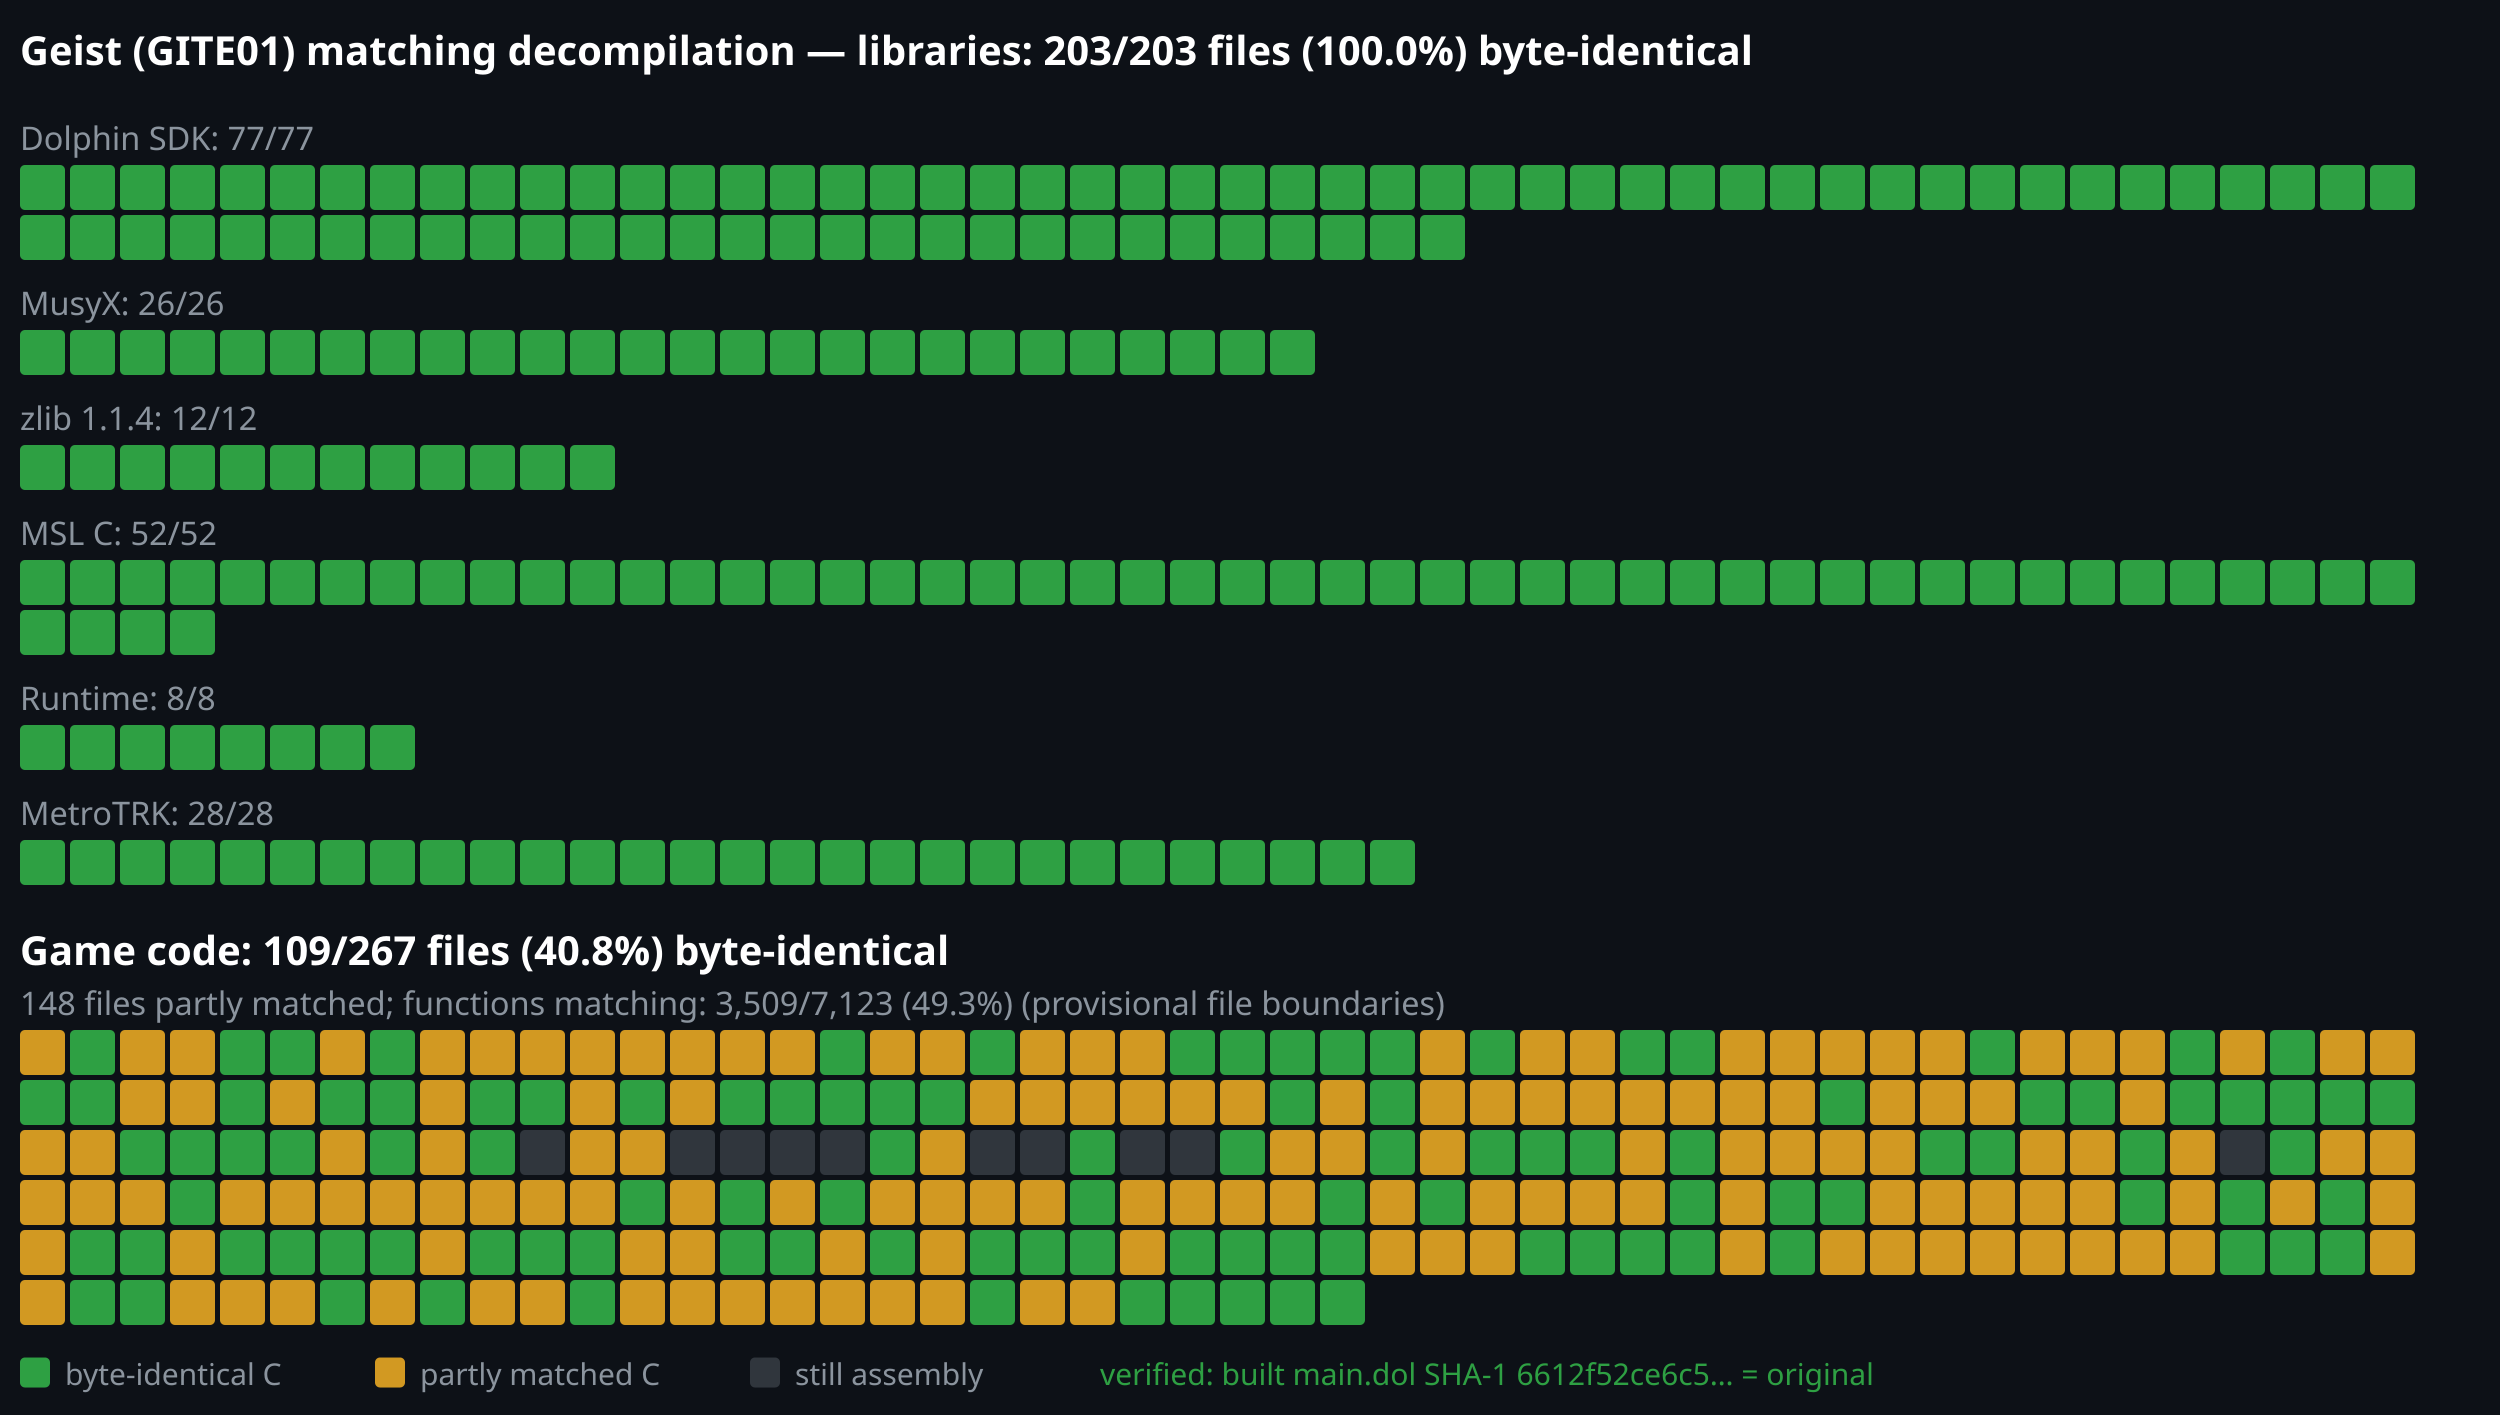
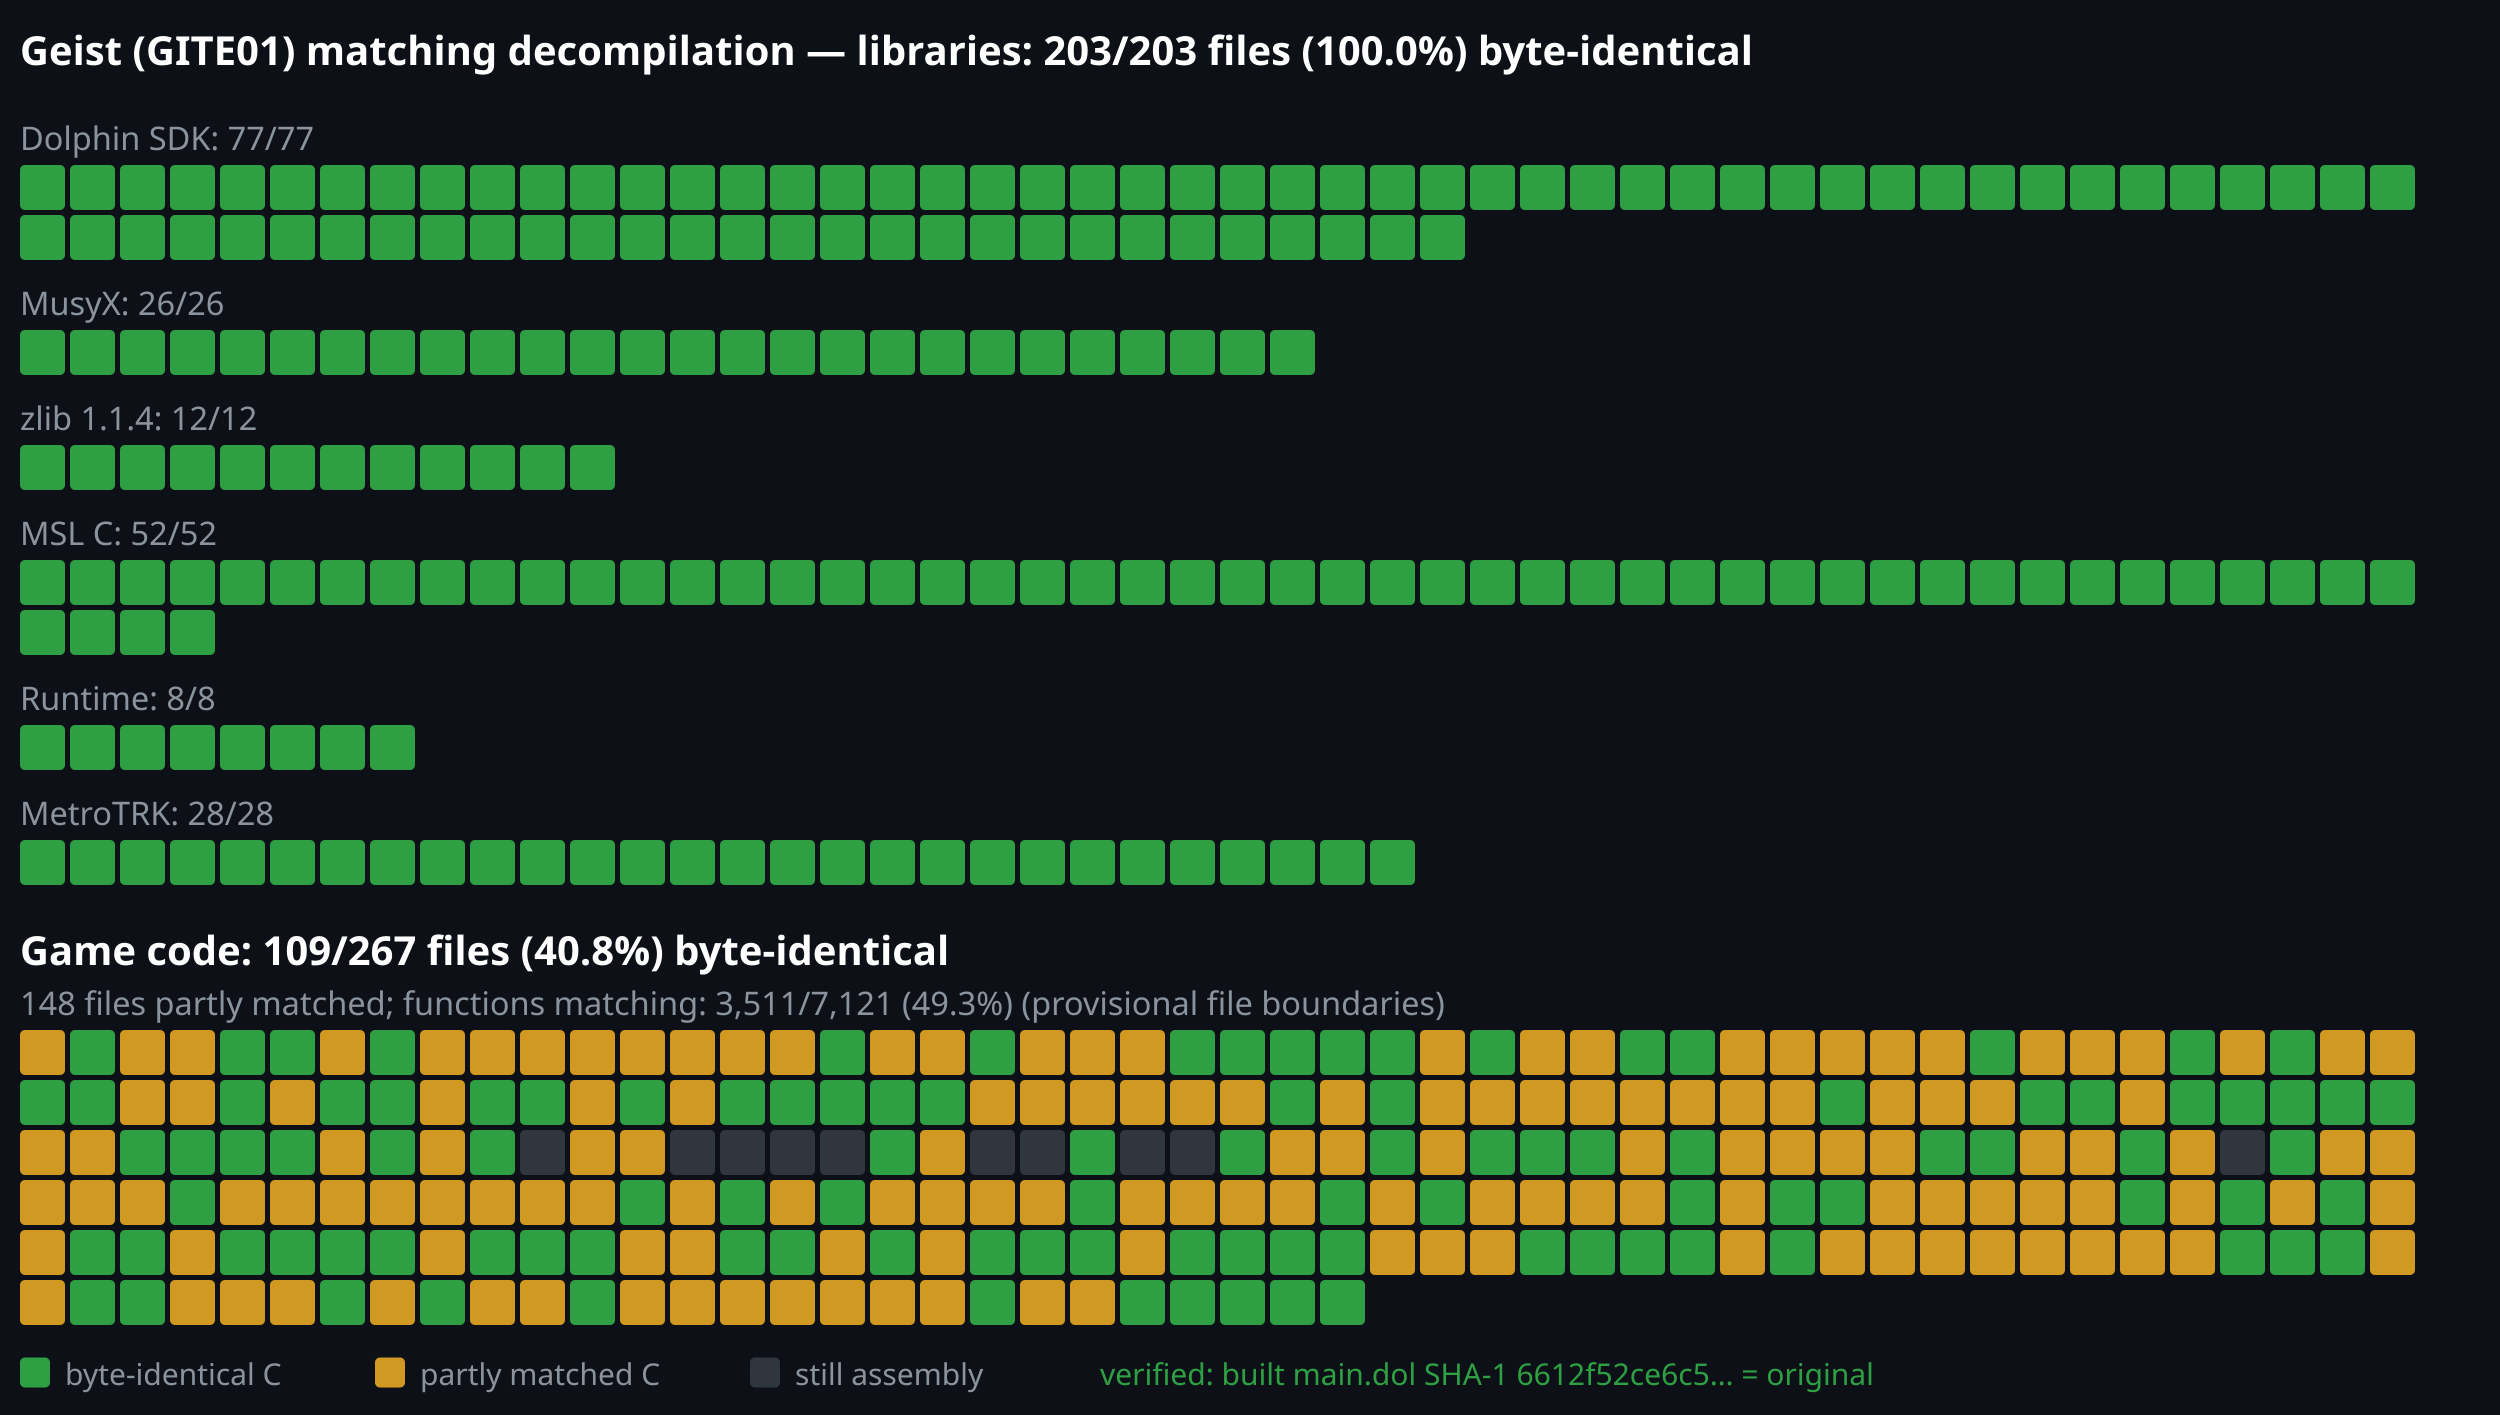
<svg xmlns="http://www.w3.org/2000/svg" viewBox="0 0 1000 566" width="1000" height="566">
  <rect width="1000" height="566" fill="#0d1117" />
  <text x="8" y="26" font-family="sans-serif" font-size="16" font-weight="bold" fill="#ffffff">Geist (GITE01) matching decompilation — libraries: 203/203 files (100.0%) byte-identical</text>
  <text x="8" y="60" font-family="sans-serif" font-size="13" font-weight="normal" fill="#8b949e">Dolphin SDK: 77/77</text>
  <rect x="8" y="66" width="18" height="18" rx="2" fill="#2ea043" />
  <rect x="28" y="66" width="18" height="18" rx="2" fill="#2ea043" />
  <rect x="48" y="66" width="18" height="18" rx="2" fill="#2ea043" />
  <rect x="68" y="66" width="18" height="18" rx="2" fill="#2ea043" />
  <rect x="88" y="66" width="18" height="18" rx="2" fill="#2ea043" />
  <rect x="108" y="66" width="18" height="18" rx="2" fill="#2ea043" />
  <rect x="128" y="66" width="18" height="18" rx="2" fill="#2ea043" />
  <rect x="148" y="66" width="18" height="18" rx="2" fill="#2ea043" />
  <rect x="168" y="66" width="18" height="18" rx="2" fill="#2ea043" />
  <rect x="188" y="66" width="18" height="18" rx="2" fill="#2ea043" />
  <rect x="208" y="66" width="18" height="18" rx="2" fill="#2ea043" />
  <rect x="228" y="66" width="18" height="18" rx="2" fill="#2ea043" />
  <rect x="248" y="66" width="18" height="18" rx="2" fill="#2ea043" />
  <rect x="268" y="66" width="18" height="18" rx="2" fill="#2ea043" />
  <rect x="288" y="66" width="18" height="18" rx="2" fill="#2ea043" />
  <rect x="308" y="66" width="18" height="18" rx="2" fill="#2ea043" />
  <rect x="328" y="66" width="18" height="18" rx="2" fill="#2ea043" />
  <rect x="348" y="66" width="18" height="18" rx="2" fill="#2ea043" />
  <rect x="368" y="66" width="18" height="18" rx="2" fill="#2ea043" />
  <rect x="388" y="66" width="18" height="18" rx="2" fill="#2ea043" />
  <rect x="408" y="66" width="18" height="18" rx="2" fill="#2ea043" />
  <rect x="428" y="66" width="18" height="18" rx="2" fill="#2ea043" />
  <rect x="448" y="66" width="18" height="18" rx="2" fill="#2ea043" />
  <rect x="468" y="66" width="18" height="18" rx="2" fill="#2ea043" />
  <rect x="488" y="66" width="18" height="18" rx="2" fill="#2ea043" />
  <rect x="508" y="66" width="18" height="18" rx="2" fill="#2ea043" />
  <rect x="528" y="66" width="18" height="18" rx="2" fill="#2ea043" />
  <rect x="548" y="66" width="18" height="18" rx="2" fill="#2ea043" />
  <rect x="568" y="66" width="18" height="18" rx="2" fill="#2ea043" />
  <rect x="588" y="66" width="18" height="18" rx="2" fill="#2ea043" />
  <rect x="608" y="66" width="18" height="18" rx="2" fill="#2ea043" />
  <rect x="628" y="66" width="18" height="18" rx="2" fill="#2ea043" />
  <rect x="648" y="66" width="18" height="18" rx="2" fill="#2ea043" />
  <rect x="668" y="66" width="18" height="18" rx="2" fill="#2ea043" />
  <rect x="688" y="66" width="18" height="18" rx="2" fill="#2ea043" />
  <rect x="708" y="66" width="18" height="18" rx="2" fill="#2ea043" />
  <rect x="728" y="66" width="18" height="18" rx="2" fill="#2ea043" />
  <rect x="748" y="66" width="18" height="18" rx="2" fill="#2ea043" />
  <rect x="768" y="66" width="18" height="18" rx="2" fill="#2ea043" />
  <rect x="788" y="66" width="18" height="18" rx="2" fill="#2ea043" />
  <rect x="808" y="66" width="18" height="18" rx="2" fill="#2ea043" />
  <rect x="828" y="66" width="18" height="18" rx="2" fill="#2ea043" />
  <rect x="848" y="66" width="18" height="18" rx="2" fill="#2ea043" />
  <rect x="868" y="66" width="18" height="18" rx="2" fill="#2ea043" />
  <rect x="888" y="66" width="18" height="18" rx="2" fill="#2ea043" />
  <rect x="908" y="66" width="18" height="18" rx="2" fill="#2ea043" />
  <rect x="928" y="66" width="18" height="18" rx="2" fill="#2ea043" />
  <rect x="948" y="66" width="18" height="18" rx="2" fill="#2ea043" />
  <rect x="8" y="86" width="18" height="18" rx="2" fill="#2ea043" />
  <rect x="28" y="86" width="18" height="18" rx="2" fill="#2ea043" />
  <rect x="48" y="86" width="18" height="18" rx="2" fill="#2ea043" />
  <rect x="68" y="86" width="18" height="18" rx="2" fill="#2ea043" />
  <rect x="88" y="86" width="18" height="18" rx="2" fill="#2ea043" />
  <rect x="108" y="86" width="18" height="18" rx="2" fill="#2ea043" />
  <rect x="128" y="86" width="18" height="18" rx="2" fill="#2ea043" />
  <rect x="148" y="86" width="18" height="18" rx="2" fill="#2ea043" />
  <rect x="168" y="86" width="18" height="18" rx="2" fill="#2ea043" />
  <rect x="188" y="86" width="18" height="18" rx="2" fill="#2ea043" />
  <rect x="208" y="86" width="18" height="18" rx="2" fill="#2ea043" />
  <rect x="228" y="86" width="18" height="18" rx="2" fill="#2ea043" />
  <rect x="248" y="86" width="18" height="18" rx="2" fill="#2ea043" />
  <rect x="268" y="86" width="18" height="18" rx="2" fill="#2ea043" />
  <rect x="288" y="86" width="18" height="18" rx="2" fill="#2ea043" />
  <rect x="308" y="86" width="18" height="18" rx="2" fill="#2ea043" />
  <rect x="328" y="86" width="18" height="18" rx="2" fill="#2ea043" />
  <rect x="348" y="86" width="18" height="18" rx="2" fill="#2ea043" />
  <rect x="368" y="86" width="18" height="18" rx="2" fill="#2ea043" />
  <rect x="388" y="86" width="18" height="18" rx="2" fill="#2ea043" />
  <rect x="408" y="86" width="18" height="18" rx="2" fill="#2ea043" />
  <rect x="428" y="86" width="18" height="18" rx="2" fill="#2ea043" />
  <rect x="448" y="86" width="18" height="18" rx="2" fill="#2ea043" />
  <rect x="468" y="86" width="18" height="18" rx="2" fill="#2ea043" />
  <rect x="488" y="86" width="18" height="18" rx="2" fill="#2ea043" />
  <rect x="508" y="86" width="18" height="18" rx="2" fill="#2ea043" />
  <rect x="528" y="86" width="18" height="18" rx="2" fill="#2ea043" />
  <rect x="548" y="86" width="18" height="18" rx="2" fill="#2ea043" />
  <rect x="568" y="86" width="18" height="18" rx="2" fill="#2ea043" />
  <text x="8" y="126" font-family="sans-serif" font-size="13" font-weight="normal" fill="#8b949e">MusyX: 26/26</text>
  <rect x="8" y="132" width="18" height="18" rx="2" fill="#2ea043" />
  <rect x="28" y="132" width="18" height="18" rx="2" fill="#2ea043" />
  <rect x="48" y="132" width="18" height="18" rx="2" fill="#2ea043" />
  <rect x="68" y="132" width="18" height="18" rx="2" fill="#2ea043" />
  <rect x="88" y="132" width="18" height="18" rx="2" fill="#2ea043" />
  <rect x="108" y="132" width="18" height="18" rx="2" fill="#2ea043" />
  <rect x="128" y="132" width="18" height="18" rx="2" fill="#2ea043" />
  <rect x="148" y="132" width="18" height="18" rx="2" fill="#2ea043" />
  <rect x="168" y="132" width="18" height="18" rx="2" fill="#2ea043" />
  <rect x="188" y="132" width="18" height="18" rx="2" fill="#2ea043" />
  <rect x="208" y="132" width="18" height="18" rx="2" fill="#2ea043" />
  <rect x="228" y="132" width="18" height="18" rx="2" fill="#2ea043" />
  <rect x="248" y="132" width="18" height="18" rx="2" fill="#2ea043" />
  <rect x="268" y="132" width="18" height="18" rx="2" fill="#2ea043" />
  <rect x="288" y="132" width="18" height="18" rx="2" fill="#2ea043" />
  <rect x="308" y="132" width="18" height="18" rx="2" fill="#2ea043" />
  <rect x="328" y="132" width="18" height="18" rx="2" fill="#2ea043" />
  <rect x="348" y="132" width="18" height="18" rx="2" fill="#2ea043" />
  <rect x="368" y="132" width="18" height="18" rx="2" fill="#2ea043" />
  <rect x="388" y="132" width="18" height="18" rx="2" fill="#2ea043" />
  <rect x="408" y="132" width="18" height="18" rx="2" fill="#2ea043" />
  <rect x="428" y="132" width="18" height="18" rx="2" fill="#2ea043" />
  <rect x="448" y="132" width="18" height="18" rx="2" fill="#2ea043" />
  <rect x="468" y="132" width="18" height="18" rx="2" fill="#2ea043" />
  <rect x="488" y="132" width="18" height="18" rx="2" fill="#2ea043" />
  <rect x="508" y="132" width="18" height="18" rx="2" fill="#2ea043" />
  <text x="8" y="172" font-family="sans-serif" font-size="13" font-weight="normal" fill="#8b949e">zlib 1.1.4: 12/12</text>
  <rect x="8" y="178" width="18" height="18" rx="2" fill="#2ea043" />
  <rect x="28" y="178" width="18" height="18" rx="2" fill="#2ea043" />
  <rect x="48" y="178" width="18" height="18" rx="2" fill="#2ea043" />
  <rect x="68" y="178" width="18" height="18" rx="2" fill="#2ea043" />
  <rect x="88" y="178" width="18" height="18" rx="2" fill="#2ea043" />
  <rect x="108" y="178" width="18" height="18" rx="2" fill="#2ea043" />
  <rect x="128" y="178" width="18" height="18" rx="2" fill="#2ea043" />
  <rect x="148" y="178" width="18" height="18" rx="2" fill="#2ea043" />
  <rect x="168" y="178" width="18" height="18" rx="2" fill="#2ea043" />
  <rect x="188" y="178" width="18" height="18" rx="2" fill="#2ea043" />
  <rect x="208" y="178" width="18" height="18" rx="2" fill="#2ea043" />
  <rect x="228" y="178" width="18" height="18" rx="2" fill="#2ea043" />
  <text x="8" y="218" font-family="sans-serif" font-size="13" font-weight="normal" fill="#8b949e">MSL C: 52/52</text>
  <rect x="8" y="224" width="18" height="18" rx="2" fill="#2ea043" />
  <rect x="28" y="224" width="18" height="18" rx="2" fill="#2ea043" />
  <rect x="48" y="224" width="18" height="18" rx="2" fill="#2ea043" />
  <rect x="68" y="224" width="18" height="18" rx="2" fill="#2ea043" />
  <rect x="88" y="224" width="18" height="18" rx="2" fill="#2ea043" />
  <rect x="108" y="224" width="18" height="18" rx="2" fill="#2ea043" />
  <rect x="128" y="224" width="18" height="18" rx="2" fill="#2ea043" />
  <rect x="148" y="224" width="18" height="18" rx="2" fill="#2ea043" />
  <rect x="168" y="224" width="18" height="18" rx="2" fill="#2ea043" />
  <rect x="188" y="224" width="18" height="18" rx="2" fill="#2ea043" />
  <rect x="208" y="224" width="18" height="18" rx="2" fill="#2ea043" />
  <rect x="228" y="224" width="18" height="18" rx="2" fill="#2ea043" />
  <rect x="248" y="224" width="18" height="18" rx="2" fill="#2ea043" />
  <rect x="268" y="224" width="18" height="18" rx="2" fill="#2ea043" />
  <rect x="288" y="224" width="18" height="18" rx="2" fill="#2ea043" />
  <rect x="308" y="224" width="18" height="18" rx="2" fill="#2ea043" />
  <rect x="328" y="224" width="18" height="18" rx="2" fill="#2ea043" />
  <rect x="348" y="224" width="18" height="18" rx="2" fill="#2ea043" />
  <rect x="368" y="224" width="18" height="18" rx="2" fill="#2ea043" />
  <rect x="388" y="224" width="18" height="18" rx="2" fill="#2ea043" />
  <rect x="408" y="224" width="18" height="18" rx="2" fill="#2ea043" />
  <rect x="428" y="224" width="18" height="18" rx="2" fill="#2ea043" />
  <rect x="448" y="224" width="18" height="18" rx="2" fill="#2ea043" />
  <rect x="468" y="224" width="18" height="18" rx="2" fill="#2ea043" />
  <rect x="488" y="224" width="18" height="18" rx="2" fill="#2ea043" />
  <rect x="508" y="224" width="18" height="18" rx="2" fill="#2ea043" />
  <rect x="528" y="224" width="18" height="18" rx="2" fill="#2ea043" />
  <rect x="548" y="224" width="18" height="18" rx="2" fill="#2ea043" />
  <rect x="568" y="224" width="18" height="18" rx="2" fill="#2ea043" />
  <rect x="588" y="224" width="18" height="18" rx="2" fill="#2ea043" />
  <rect x="608" y="224" width="18" height="18" rx="2" fill="#2ea043" />
  <rect x="628" y="224" width="18" height="18" rx="2" fill="#2ea043" />
  <rect x="648" y="224" width="18" height="18" rx="2" fill="#2ea043" />
  <rect x="668" y="224" width="18" height="18" rx="2" fill="#2ea043" />
  <rect x="688" y="224" width="18" height="18" rx="2" fill="#2ea043" />
  <rect x="708" y="224" width="18" height="18" rx="2" fill="#2ea043" />
  <rect x="728" y="224" width="18" height="18" rx="2" fill="#2ea043" />
  <rect x="748" y="224" width="18" height="18" rx="2" fill="#2ea043" />
  <rect x="768" y="224" width="18" height="18" rx="2" fill="#2ea043" />
  <rect x="788" y="224" width="18" height="18" rx="2" fill="#2ea043" />
  <rect x="808" y="224" width="18" height="18" rx="2" fill="#2ea043" />
  <rect x="828" y="224" width="18" height="18" rx="2" fill="#2ea043" />
  <rect x="848" y="224" width="18" height="18" rx="2" fill="#2ea043" />
  <rect x="868" y="224" width="18" height="18" rx="2" fill="#2ea043" />
  <rect x="888" y="224" width="18" height="18" rx="2" fill="#2ea043" />
  <rect x="908" y="224" width="18" height="18" rx="2" fill="#2ea043" />
  <rect x="928" y="224" width="18" height="18" rx="2" fill="#2ea043" />
  <rect x="948" y="224" width="18" height="18" rx="2" fill="#2ea043" />
  <rect x="8" y="244" width="18" height="18" rx="2" fill="#2ea043" />
  <rect x="28" y="244" width="18" height="18" rx="2" fill="#2ea043" />
  <rect x="48" y="244" width="18" height="18" rx="2" fill="#2ea043" />
  <rect x="68" y="244" width="18" height="18" rx="2" fill="#2ea043" />
  <text x="8" y="284" font-family="sans-serif" font-size="13" font-weight="normal" fill="#8b949e">Runtime: 8/8</text>
  <rect x="8" y="290" width="18" height="18" rx="2" fill="#2ea043" />
  <rect x="28" y="290" width="18" height="18" rx="2" fill="#2ea043" />
  <rect x="48" y="290" width="18" height="18" rx="2" fill="#2ea043" />
  <rect x="68" y="290" width="18" height="18" rx="2" fill="#2ea043" />
  <rect x="88" y="290" width="18" height="18" rx="2" fill="#2ea043" />
  <rect x="108" y="290" width="18" height="18" rx="2" fill="#2ea043" />
  <rect x="128" y="290" width="18" height="18" rx="2" fill="#2ea043" />
  <rect x="148" y="290" width="18" height="18" rx="2" fill="#2ea043" />
  <text x="8" y="330" font-family="sans-serif" font-size="13" font-weight="normal" fill="#8b949e">MetroTRK: 28/28</text>
  <rect x="8" y="336" width="18" height="18" rx="2" fill="#2ea043" />
  <rect x="28" y="336" width="18" height="18" rx="2" fill="#2ea043" />
  <rect x="48" y="336" width="18" height="18" rx="2" fill="#2ea043" />
  <rect x="68" y="336" width="18" height="18" rx="2" fill="#2ea043" />
  <rect x="88" y="336" width="18" height="18" rx="2" fill="#2ea043" />
  <rect x="108" y="336" width="18" height="18" rx="2" fill="#2ea043" />
  <rect x="128" y="336" width="18" height="18" rx="2" fill="#2ea043" />
  <rect x="148" y="336" width="18" height="18" rx="2" fill="#2ea043" />
  <rect x="168" y="336" width="18" height="18" rx="2" fill="#2ea043" />
  <rect x="188" y="336" width="18" height="18" rx="2" fill="#2ea043" />
  <rect x="208" y="336" width="18" height="18" rx="2" fill="#2ea043" />
  <rect x="228" y="336" width="18" height="18" rx="2" fill="#2ea043" />
  <rect x="248" y="336" width="18" height="18" rx="2" fill="#2ea043" />
  <rect x="268" y="336" width="18" height="18" rx="2" fill="#2ea043" />
  <rect x="288" y="336" width="18" height="18" rx="2" fill="#2ea043" />
  <rect x="308" y="336" width="18" height="18" rx="2" fill="#2ea043" />
  <rect x="328" y="336" width="18" height="18" rx="2" fill="#2ea043" />
  <rect x="348" y="336" width="18" height="18" rx="2" fill="#2ea043" />
  <rect x="368" y="336" width="18" height="18" rx="2" fill="#2ea043" />
  <rect x="388" y="336" width="18" height="18" rx="2" fill="#2ea043" />
  <rect x="408" y="336" width="18" height="18" rx="2" fill="#2ea043" />
  <rect x="428" y="336" width="18" height="18" rx="2" fill="#2ea043" />
  <rect x="448" y="336" width="18" height="18" rx="2" fill="#2ea043" />
  <rect x="468" y="336" width="18" height="18" rx="2" fill="#2ea043" />
  <rect x="488" y="336" width="18" height="18" rx="2" fill="#2ea043" />
  <rect x="508" y="336" width="18" height="18" rx="2" fill="#2ea043" />
  <rect x="528" y="336" width="18" height="18" rx="2" fill="#2ea043" />
  <rect x="548" y="336" width="18" height="18" rx="2" fill="#2ea043" />
  <text x="8" y="386" font-family="sans-serif" font-size="16" font-weight="bold" fill="#ffffff">Game code: 109/267 files (40.8%) byte-identical</text>
-   <text x="8" y="406" font-family="sans-serif" font-size="13" font-weight="normal" fill="#8b949e">148 files partly matched; functions matching: 3,509/7,123 (49.3%) (provisional file boundaries)</text>
+   <text x="8" y="406" font-family="sans-serif" font-size="13" font-weight="normal" fill="#8b949e">148 files partly matched; functions matching: 3,511/7,121 (49.3%) (provisional file boundaries)</text>
  <rect x="8" y="412" width="18" height="18" rx="2" fill="#d29922" />
  <rect x="28" y="412" width="18" height="18" rx="2" fill="#2ea043" />
  <rect x="48" y="412" width="18" height="18" rx="2" fill="#d29922" />
  <rect x="68" y="412" width="18" height="18" rx="2" fill="#d29922" />
  <rect x="88" y="412" width="18" height="18" rx="2" fill="#2ea043" />
  <rect x="108" y="412" width="18" height="18" rx="2" fill="#2ea043" />
  <rect x="128" y="412" width="18" height="18" rx="2" fill="#d29922" />
  <rect x="148" y="412" width="18" height="18" rx="2" fill="#2ea043" />
  <rect x="168" y="412" width="18" height="18" rx="2" fill="#d29922" />
  <rect x="188" y="412" width="18" height="18" rx="2" fill="#d29922" />
  <rect x="208" y="412" width="18" height="18" rx="2" fill="#d29922" />
  <rect x="228" y="412" width="18" height="18" rx="2" fill="#d29922" />
  <rect x="248" y="412" width="18" height="18" rx="2" fill="#d29922" />
  <rect x="268" y="412" width="18" height="18" rx="2" fill="#d29922" />
  <rect x="288" y="412" width="18" height="18" rx="2" fill="#d29922" />
  <rect x="308" y="412" width="18" height="18" rx="2" fill="#d29922" />
  <rect x="328" y="412" width="18" height="18" rx="2" fill="#2ea043" />
  <rect x="348" y="412" width="18" height="18" rx="2" fill="#d29922" />
  <rect x="368" y="412" width="18" height="18" rx="2" fill="#d29922" />
  <rect x="388" y="412" width="18" height="18" rx="2" fill="#2ea043" />
  <rect x="408" y="412" width="18" height="18" rx="2" fill="#d29922" />
  <rect x="428" y="412" width="18" height="18" rx="2" fill="#d29922" />
  <rect x="448" y="412" width="18" height="18" rx="2" fill="#d29922" />
  <rect x="468" y="412" width="18" height="18" rx="2" fill="#2ea043" />
  <rect x="488" y="412" width="18" height="18" rx="2" fill="#2ea043" />
  <rect x="508" y="412" width="18" height="18" rx="2" fill="#2ea043" />
  <rect x="528" y="412" width="18" height="18" rx="2" fill="#2ea043" />
  <rect x="548" y="412" width="18" height="18" rx="2" fill="#2ea043" />
  <rect x="568" y="412" width="18" height="18" rx="2" fill="#d29922" />
  <rect x="588" y="412" width="18" height="18" rx="2" fill="#2ea043" />
  <rect x="608" y="412" width="18" height="18" rx="2" fill="#d29922" />
  <rect x="628" y="412" width="18" height="18" rx="2" fill="#d29922" />
  <rect x="648" y="412" width="18" height="18" rx="2" fill="#2ea043" />
  <rect x="668" y="412" width="18" height="18" rx="2" fill="#2ea043" />
  <rect x="688" y="412" width="18" height="18" rx="2" fill="#d29922" />
  <rect x="708" y="412" width="18" height="18" rx="2" fill="#d29922" />
  <rect x="728" y="412" width="18" height="18" rx="2" fill="#d29922" />
  <rect x="748" y="412" width="18" height="18" rx="2" fill="#d29922" />
  <rect x="768" y="412" width="18" height="18" rx="2" fill="#d29922" />
  <rect x="788" y="412" width="18" height="18" rx="2" fill="#2ea043" />
  <rect x="808" y="412" width="18" height="18" rx="2" fill="#d29922" />
  <rect x="828" y="412" width="18" height="18" rx="2" fill="#d29922" />
  <rect x="848" y="412" width="18" height="18" rx="2" fill="#d29922" />
  <rect x="868" y="412" width="18" height="18" rx="2" fill="#2ea043" />
  <rect x="888" y="412" width="18" height="18" rx="2" fill="#d29922" />
  <rect x="908" y="412" width="18" height="18" rx="2" fill="#2ea043" />
  <rect x="928" y="412" width="18" height="18" rx="2" fill="#d29922" />
  <rect x="948" y="412" width="18" height="18" rx="2" fill="#d29922" />
  <rect x="8" y="432" width="18" height="18" rx="2" fill="#2ea043" />
  <rect x="28" y="432" width="18" height="18" rx="2" fill="#2ea043" />
  <rect x="48" y="432" width="18" height="18" rx="2" fill="#d29922" />
  <rect x="68" y="432" width="18" height="18" rx="2" fill="#d29922" />
  <rect x="88" y="432" width="18" height="18" rx="2" fill="#2ea043" />
  <rect x="108" y="432" width="18" height="18" rx="2" fill="#d29922" />
  <rect x="128" y="432" width="18" height="18" rx="2" fill="#2ea043" />
  <rect x="148" y="432" width="18" height="18" rx="2" fill="#2ea043" />
  <rect x="168" y="432" width="18" height="18" rx="2" fill="#d29922" />
  <rect x="188" y="432" width="18" height="18" rx="2" fill="#2ea043" />
  <rect x="208" y="432" width="18" height="18" rx="2" fill="#2ea043" />
  <rect x="228" y="432" width="18" height="18" rx="2" fill="#d29922" />
  <rect x="248" y="432" width="18" height="18" rx="2" fill="#2ea043" />
  <rect x="268" y="432" width="18" height="18" rx="2" fill="#d29922" />
  <rect x="288" y="432" width="18" height="18" rx="2" fill="#2ea043" />
  <rect x="308" y="432" width="18" height="18" rx="2" fill="#2ea043" />
  <rect x="328" y="432" width="18" height="18" rx="2" fill="#2ea043" />
  <rect x="348" y="432" width="18" height="18" rx="2" fill="#2ea043" />
  <rect x="368" y="432" width="18" height="18" rx="2" fill="#2ea043" />
  <rect x="388" y="432" width="18" height="18" rx="2" fill="#d29922" />
  <rect x="408" y="432" width="18" height="18" rx="2" fill="#d29922" />
  <rect x="428" y="432" width="18" height="18" rx="2" fill="#d29922" />
  <rect x="448" y="432" width="18" height="18" rx="2" fill="#d29922" />
  <rect x="468" y="432" width="18" height="18" rx="2" fill="#d29922" />
  <rect x="488" y="432" width="18" height="18" rx="2" fill="#d29922" />
  <rect x="508" y="432" width="18" height="18" rx="2" fill="#2ea043" />
  <rect x="528" y="432" width="18" height="18" rx="2" fill="#d29922" />
  <rect x="548" y="432" width="18" height="18" rx="2" fill="#2ea043" />
  <rect x="568" y="432" width="18" height="18" rx="2" fill="#d29922" />
  <rect x="588" y="432" width="18" height="18" rx="2" fill="#d29922" />
  <rect x="608" y="432" width="18" height="18" rx="2" fill="#d29922" />
  <rect x="628" y="432" width="18" height="18" rx="2" fill="#d29922" />
  <rect x="648" y="432" width="18" height="18" rx="2" fill="#d29922" />
  <rect x="668" y="432" width="18" height="18" rx="2" fill="#d29922" />
  <rect x="688" y="432" width="18" height="18" rx="2" fill="#d29922" />
  <rect x="708" y="432" width="18" height="18" rx="2" fill="#d29922" />
  <rect x="728" y="432" width="18" height="18" rx="2" fill="#2ea043" />
  <rect x="748" y="432" width="18" height="18" rx="2" fill="#d29922" />
  <rect x="768" y="432" width="18" height="18" rx="2" fill="#d29922" />
  <rect x="788" y="432" width="18" height="18" rx="2" fill="#d29922" />
  <rect x="808" y="432" width="18" height="18" rx="2" fill="#2ea043" />
  <rect x="828" y="432" width="18" height="18" rx="2" fill="#2ea043" />
  <rect x="848" y="432" width="18" height="18" rx="2" fill="#d29922" />
  <rect x="868" y="432" width="18" height="18" rx="2" fill="#2ea043" />
  <rect x="888" y="432" width="18" height="18" rx="2" fill="#2ea043" />
  <rect x="908" y="432" width="18" height="18" rx="2" fill="#2ea043" />
  <rect x="928" y="432" width="18" height="18" rx="2" fill="#2ea043" />
  <rect x="948" y="432" width="18" height="18" rx="2" fill="#2ea043" />
  <rect x="8" y="452" width="18" height="18" rx="2" fill="#d29922" />
  <rect x="28" y="452" width="18" height="18" rx="2" fill="#d29922" />
  <rect x="48" y="452" width="18" height="18" rx="2" fill="#2ea043" />
  <rect x="68" y="452" width="18" height="18" rx="2" fill="#2ea043" />
  <rect x="88" y="452" width="18" height="18" rx="2" fill="#2ea043" />
  <rect x="108" y="452" width="18" height="18" rx="2" fill="#2ea043" />
  <rect x="128" y="452" width="18" height="18" rx="2" fill="#d29922" />
  <rect x="148" y="452" width="18" height="18" rx="2" fill="#2ea043" />
  <rect x="168" y="452" width="18" height="18" rx="2" fill="#d29922" />
  <rect x="188" y="452" width="18" height="18" rx="2" fill="#2ea043" />
  <rect x="208" y="452" width="18" height="18" rx="2" fill="#30363d" />
  <rect x="228" y="452" width="18" height="18" rx="2" fill="#d29922" />
  <rect x="248" y="452" width="18" height="18" rx="2" fill="#d29922" />
  <rect x="268" y="452" width="18" height="18" rx="2" fill="#30363d" />
  <rect x="288" y="452" width="18" height="18" rx="2" fill="#30363d" />
  <rect x="308" y="452" width="18" height="18" rx="2" fill="#30363d" />
  <rect x="328" y="452" width="18" height="18" rx="2" fill="#30363d" />
  <rect x="348" y="452" width="18" height="18" rx="2" fill="#2ea043" />
  <rect x="368" y="452" width="18" height="18" rx="2" fill="#d29922" />
  <rect x="388" y="452" width="18" height="18" rx="2" fill="#30363d" />
  <rect x="408" y="452" width="18" height="18" rx="2" fill="#30363d" />
  <rect x="428" y="452" width="18" height="18" rx="2" fill="#2ea043" />
  <rect x="448" y="452" width="18" height="18" rx="2" fill="#30363d" />
  <rect x="468" y="452" width="18" height="18" rx="2" fill="#30363d" />
  <rect x="488" y="452" width="18" height="18" rx="2" fill="#2ea043" />
  <rect x="508" y="452" width="18" height="18" rx="2" fill="#d29922" />
  <rect x="528" y="452" width="18" height="18" rx="2" fill="#d29922" />
  <rect x="548" y="452" width="18" height="18" rx="2" fill="#2ea043" />
  <rect x="568" y="452" width="18" height="18" rx="2" fill="#d29922" />
  <rect x="588" y="452" width="18" height="18" rx="2" fill="#2ea043" />
  <rect x="608" y="452" width="18" height="18" rx="2" fill="#2ea043" />
  <rect x="628" y="452" width="18" height="18" rx="2" fill="#2ea043" />
  <rect x="648" y="452" width="18" height="18" rx="2" fill="#d29922" />
  <rect x="668" y="452" width="18" height="18" rx="2" fill="#2ea043" />
  <rect x="688" y="452" width="18" height="18" rx="2" fill="#d29922" />
  <rect x="708" y="452" width="18" height="18" rx="2" fill="#d29922" />
  <rect x="728" y="452" width="18" height="18" rx="2" fill="#d29922" />
  <rect x="748" y="452" width="18" height="18" rx="2" fill="#d29922" />
  <rect x="768" y="452" width="18" height="18" rx="2" fill="#2ea043" />
  <rect x="788" y="452" width="18" height="18" rx="2" fill="#2ea043" />
  <rect x="808" y="452" width="18" height="18" rx="2" fill="#d29922" />
  <rect x="828" y="452" width="18" height="18" rx="2" fill="#d29922" />
  <rect x="848" y="452" width="18" height="18" rx="2" fill="#2ea043" />
  <rect x="868" y="452" width="18" height="18" rx="2" fill="#d29922" />
  <rect x="888" y="452" width="18" height="18" rx="2" fill="#30363d" />
  <rect x="908" y="452" width="18" height="18" rx="2" fill="#2ea043" />
  <rect x="928" y="452" width="18" height="18" rx="2" fill="#d29922" />
  <rect x="948" y="452" width="18" height="18" rx="2" fill="#d29922" />
  <rect x="8" y="472" width="18" height="18" rx="2" fill="#d29922" />
  <rect x="28" y="472" width="18" height="18" rx="2" fill="#d29922" />
  <rect x="48" y="472" width="18" height="18" rx="2" fill="#d29922" />
  <rect x="68" y="472" width="18" height="18" rx="2" fill="#2ea043" />
  <rect x="88" y="472" width="18" height="18" rx="2" fill="#d29922" />
  <rect x="108" y="472" width="18" height="18" rx="2" fill="#d29922" />
  <rect x="128" y="472" width="18" height="18" rx="2" fill="#d29922" />
  <rect x="148" y="472" width="18" height="18" rx="2" fill="#d29922" />
  <rect x="168" y="472" width="18" height="18" rx="2" fill="#d29922" />
  <rect x="188" y="472" width="18" height="18" rx="2" fill="#d29922" />
  <rect x="208" y="472" width="18" height="18" rx="2" fill="#d29922" />
  <rect x="228" y="472" width="18" height="18" rx="2" fill="#d29922" />
  <rect x="248" y="472" width="18" height="18" rx="2" fill="#2ea043" />
  <rect x="268" y="472" width="18" height="18" rx="2" fill="#d29922" />
  <rect x="288" y="472" width="18" height="18" rx="2" fill="#2ea043" />
  <rect x="308" y="472" width="18" height="18" rx="2" fill="#d29922" />
  <rect x="328" y="472" width="18" height="18" rx="2" fill="#2ea043" />
  <rect x="348" y="472" width="18" height="18" rx="2" fill="#d29922" />
  <rect x="368" y="472" width="18" height="18" rx="2" fill="#d29922" />
  <rect x="388" y="472" width="18" height="18" rx="2" fill="#d29922" />
  <rect x="408" y="472" width="18" height="18" rx="2" fill="#d29922" />
  <rect x="428" y="472" width="18" height="18" rx="2" fill="#2ea043" />
  <rect x="448" y="472" width="18" height="18" rx="2" fill="#d29922" />
  <rect x="468" y="472" width="18" height="18" rx="2" fill="#d29922" />
  <rect x="488" y="472" width="18" height="18" rx="2" fill="#d29922" />
  <rect x="508" y="472" width="18" height="18" rx="2" fill="#d29922" />
  <rect x="528" y="472" width="18" height="18" rx="2" fill="#2ea043" />
  <rect x="548" y="472" width="18" height="18" rx="2" fill="#d29922" />
  <rect x="568" y="472" width="18" height="18" rx="2" fill="#2ea043" />
  <rect x="588" y="472" width="18" height="18" rx="2" fill="#d29922" />
  <rect x="608" y="472" width="18" height="18" rx="2" fill="#d29922" />
  <rect x="628" y="472" width="18" height="18" rx="2" fill="#d29922" />
  <rect x="648" y="472" width="18" height="18" rx="2" fill="#d29922" />
  <rect x="668" y="472" width="18" height="18" rx="2" fill="#2ea043" />
  <rect x="688" y="472" width="18" height="18" rx="2" fill="#d29922" />
  <rect x="708" y="472" width="18" height="18" rx="2" fill="#2ea043" />
  <rect x="728" y="472" width="18" height="18" rx="2" fill="#2ea043" />
  <rect x="748" y="472" width="18" height="18" rx="2" fill="#d29922" />
  <rect x="768" y="472" width="18" height="18" rx="2" fill="#d29922" />
  <rect x="788" y="472" width="18" height="18" rx="2" fill="#d29922" />
  <rect x="808" y="472" width="18" height="18" rx="2" fill="#d29922" />
  <rect x="828" y="472" width="18" height="18" rx="2" fill="#d29922" />
  <rect x="848" y="472" width="18" height="18" rx="2" fill="#2ea043" />
  <rect x="868" y="472" width="18" height="18" rx="2" fill="#d29922" />
  <rect x="888" y="472" width="18" height="18" rx="2" fill="#2ea043" />
  <rect x="908" y="472" width="18" height="18" rx="2" fill="#d29922" />
  <rect x="928" y="472" width="18" height="18" rx="2" fill="#2ea043" />
  <rect x="948" y="472" width="18" height="18" rx="2" fill="#d29922" />
  <rect x="8" y="492" width="18" height="18" rx="2" fill="#d29922" />
  <rect x="28" y="492" width="18" height="18" rx="2" fill="#2ea043" />
  <rect x="48" y="492" width="18" height="18" rx="2" fill="#2ea043" />
  <rect x="68" y="492" width="18" height="18" rx="2" fill="#d29922" />
  <rect x="88" y="492" width="18" height="18" rx="2" fill="#2ea043" />
  <rect x="108" y="492" width="18" height="18" rx="2" fill="#2ea043" />
  <rect x="128" y="492" width="18" height="18" rx="2" fill="#2ea043" />
  <rect x="148" y="492" width="18" height="18" rx="2" fill="#2ea043" />
  <rect x="168" y="492" width="18" height="18" rx="2" fill="#d29922" />
  <rect x="188" y="492" width="18" height="18" rx="2" fill="#2ea043" />
  <rect x="208" y="492" width="18" height="18" rx="2" fill="#2ea043" />
  <rect x="228" y="492" width="18" height="18" rx="2" fill="#2ea043" />
  <rect x="248" y="492" width="18" height="18" rx="2" fill="#d29922" />
  <rect x="268" y="492" width="18" height="18" rx="2" fill="#d29922" />
  <rect x="288" y="492" width="18" height="18" rx="2" fill="#2ea043" />
  <rect x="308" y="492" width="18" height="18" rx="2" fill="#2ea043" />
  <rect x="328" y="492" width="18" height="18" rx="2" fill="#d29922" />
  <rect x="348" y="492" width="18" height="18" rx="2" fill="#2ea043" />
  <rect x="368" y="492" width="18" height="18" rx="2" fill="#d29922" />
  <rect x="388" y="492" width="18" height="18" rx="2" fill="#2ea043" />
  <rect x="408" y="492" width="18" height="18" rx="2" fill="#2ea043" />
  <rect x="428" y="492" width="18" height="18" rx="2" fill="#2ea043" />
  <rect x="448" y="492" width="18" height="18" rx="2" fill="#d29922" />
  <rect x="468" y="492" width="18" height="18" rx="2" fill="#2ea043" />
  <rect x="488" y="492" width="18" height="18" rx="2" fill="#2ea043" />
  <rect x="508" y="492" width="18" height="18" rx="2" fill="#2ea043" />
  <rect x="528" y="492" width="18" height="18" rx="2" fill="#2ea043" />
  <rect x="548" y="492" width="18" height="18" rx="2" fill="#d29922" />
  <rect x="568" y="492" width="18" height="18" rx="2" fill="#d29922" />
  <rect x="588" y="492" width="18" height="18" rx="2" fill="#d29922" />
  <rect x="608" y="492" width="18" height="18" rx="2" fill="#2ea043" />
  <rect x="628" y="492" width="18" height="18" rx="2" fill="#2ea043" />
  <rect x="648" y="492" width="18" height="18" rx="2" fill="#2ea043" />
  <rect x="668" y="492" width="18" height="18" rx="2" fill="#2ea043" />
  <rect x="688" y="492" width="18" height="18" rx="2" fill="#d29922" />
  <rect x="708" y="492" width="18" height="18" rx="2" fill="#2ea043" />
  <rect x="728" y="492" width="18" height="18" rx="2" fill="#d29922" />
  <rect x="748" y="492" width="18" height="18" rx="2" fill="#d29922" />
  <rect x="768" y="492" width="18" height="18" rx="2" fill="#d29922" />
  <rect x="788" y="492" width="18" height="18" rx="2" fill="#d29922" />
  <rect x="808" y="492" width="18" height="18" rx="2" fill="#d29922" />
  <rect x="828" y="492" width="18" height="18" rx="2" fill="#d29922" />
  <rect x="848" y="492" width="18" height="18" rx="2" fill="#d29922" />
  <rect x="868" y="492" width="18" height="18" rx="2" fill="#d29922" />
  <rect x="888" y="492" width="18" height="18" rx="2" fill="#2ea043" />
  <rect x="908" y="492" width="18" height="18" rx="2" fill="#2ea043" />
  <rect x="928" y="492" width="18" height="18" rx="2" fill="#2ea043" />
  <rect x="948" y="492" width="18" height="18" rx="2" fill="#d29922" />
  <rect x="8" y="512" width="18" height="18" rx="2" fill="#d29922" />
  <rect x="28" y="512" width="18" height="18" rx="2" fill="#2ea043" />
  <rect x="48" y="512" width="18" height="18" rx="2" fill="#2ea043" />
  <rect x="68" y="512" width="18" height="18" rx="2" fill="#d29922" />
  <rect x="88" y="512" width="18" height="18" rx="2" fill="#d29922" />
  <rect x="108" y="512" width="18" height="18" rx="2" fill="#d29922" />
  <rect x="128" y="512" width="18" height="18" rx="2" fill="#2ea043" />
  <rect x="148" y="512" width="18" height="18" rx="2" fill="#d29922" />
  <rect x="168" y="512" width="18" height="18" rx="2" fill="#2ea043" />
  <rect x="188" y="512" width="18" height="18" rx="2" fill="#d29922" />
  <rect x="208" y="512" width="18" height="18" rx="2" fill="#d29922" />
  <rect x="228" y="512" width="18" height="18" rx="2" fill="#2ea043" />
  <rect x="248" y="512" width="18" height="18" rx="2" fill="#d29922" />
  <rect x="268" y="512" width="18" height="18" rx="2" fill="#d29922" />
  <rect x="288" y="512" width="18" height="18" rx="2" fill="#d29922" />
  <rect x="308" y="512" width="18" height="18" rx="2" fill="#d29922" />
  <rect x="328" y="512" width="18" height="18" rx="2" fill="#d29922" />
  <rect x="348" y="512" width="18" height="18" rx="2" fill="#d29922" />
  <rect x="368" y="512" width="18" height="18" rx="2" fill="#d29922" />
  <rect x="388" y="512" width="18" height="18" rx="2" fill="#2ea043" />
  <rect x="408" y="512" width="18" height="18" rx="2" fill="#d29922" />
  <rect x="428" y="512" width="18" height="18" rx="2" fill="#d29922" />
  <rect x="448" y="512" width="18" height="18" rx="2" fill="#2ea043" />
  <rect x="468" y="512" width="18" height="18" rx="2" fill="#2ea043" />
  <rect x="488" y="512" width="18" height="18" rx="2" fill="#2ea043" />
  <rect x="508" y="512" width="18" height="18" rx="2" fill="#2ea043" />
  <rect x="528" y="512" width="18" height="18" rx="2" fill="#2ea043" />
  <rect x="8" y="543" width="12" height="12" rx="2" fill="#2ea043" />
  <text x="26" y="554" font-family="sans-serif" font-size="12" font-weight="normal" fill="#8b949e">byte-identical C</text>
  <rect x="150" y="543" width="12" height="12" rx="2" fill="#d29922" />
  <text x="168" y="554" font-family="sans-serif" font-size="12" font-weight="normal" fill="#8b949e">partly matched C</text>
  <rect x="300" y="543" width="12" height="12" rx="2" fill="#30363d" />
  <text x="318" y="554" font-family="sans-serif" font-size="12" font-weight="normal" fill="#8b949e">still assembly</text>
  <text x="440" y="554" font-family="sans-serif" font-size="12" font-weight="normal" fill="#2ea043">verified: built main.dol SHA-1 6612f52ce6c5… = original</text>
</svg>
